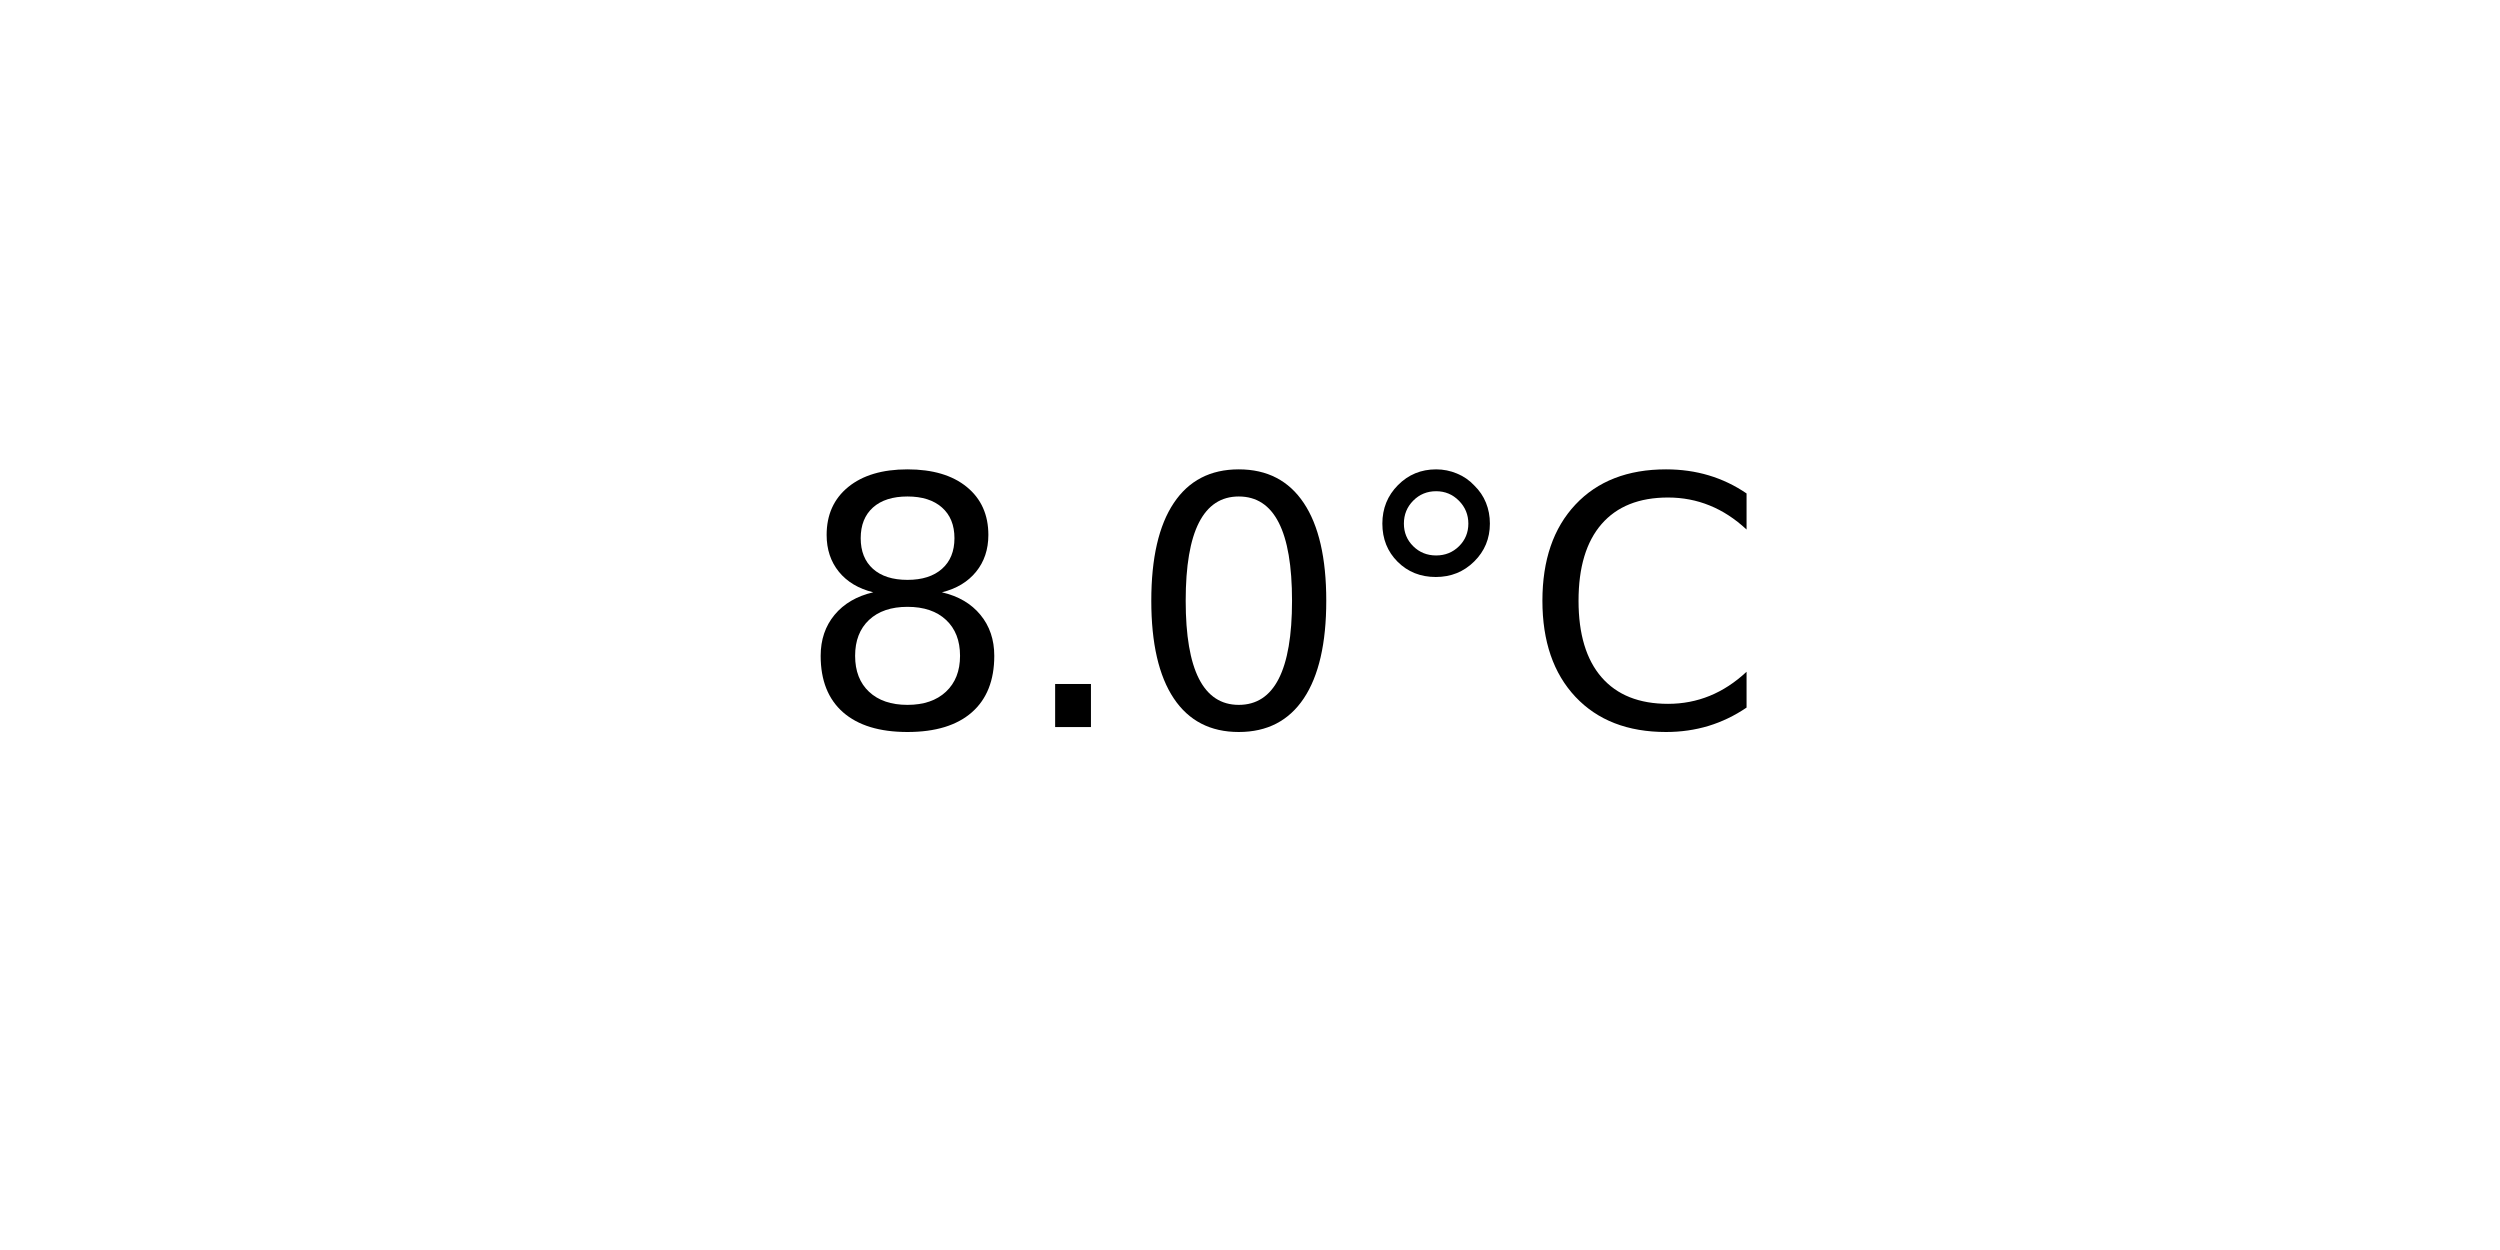
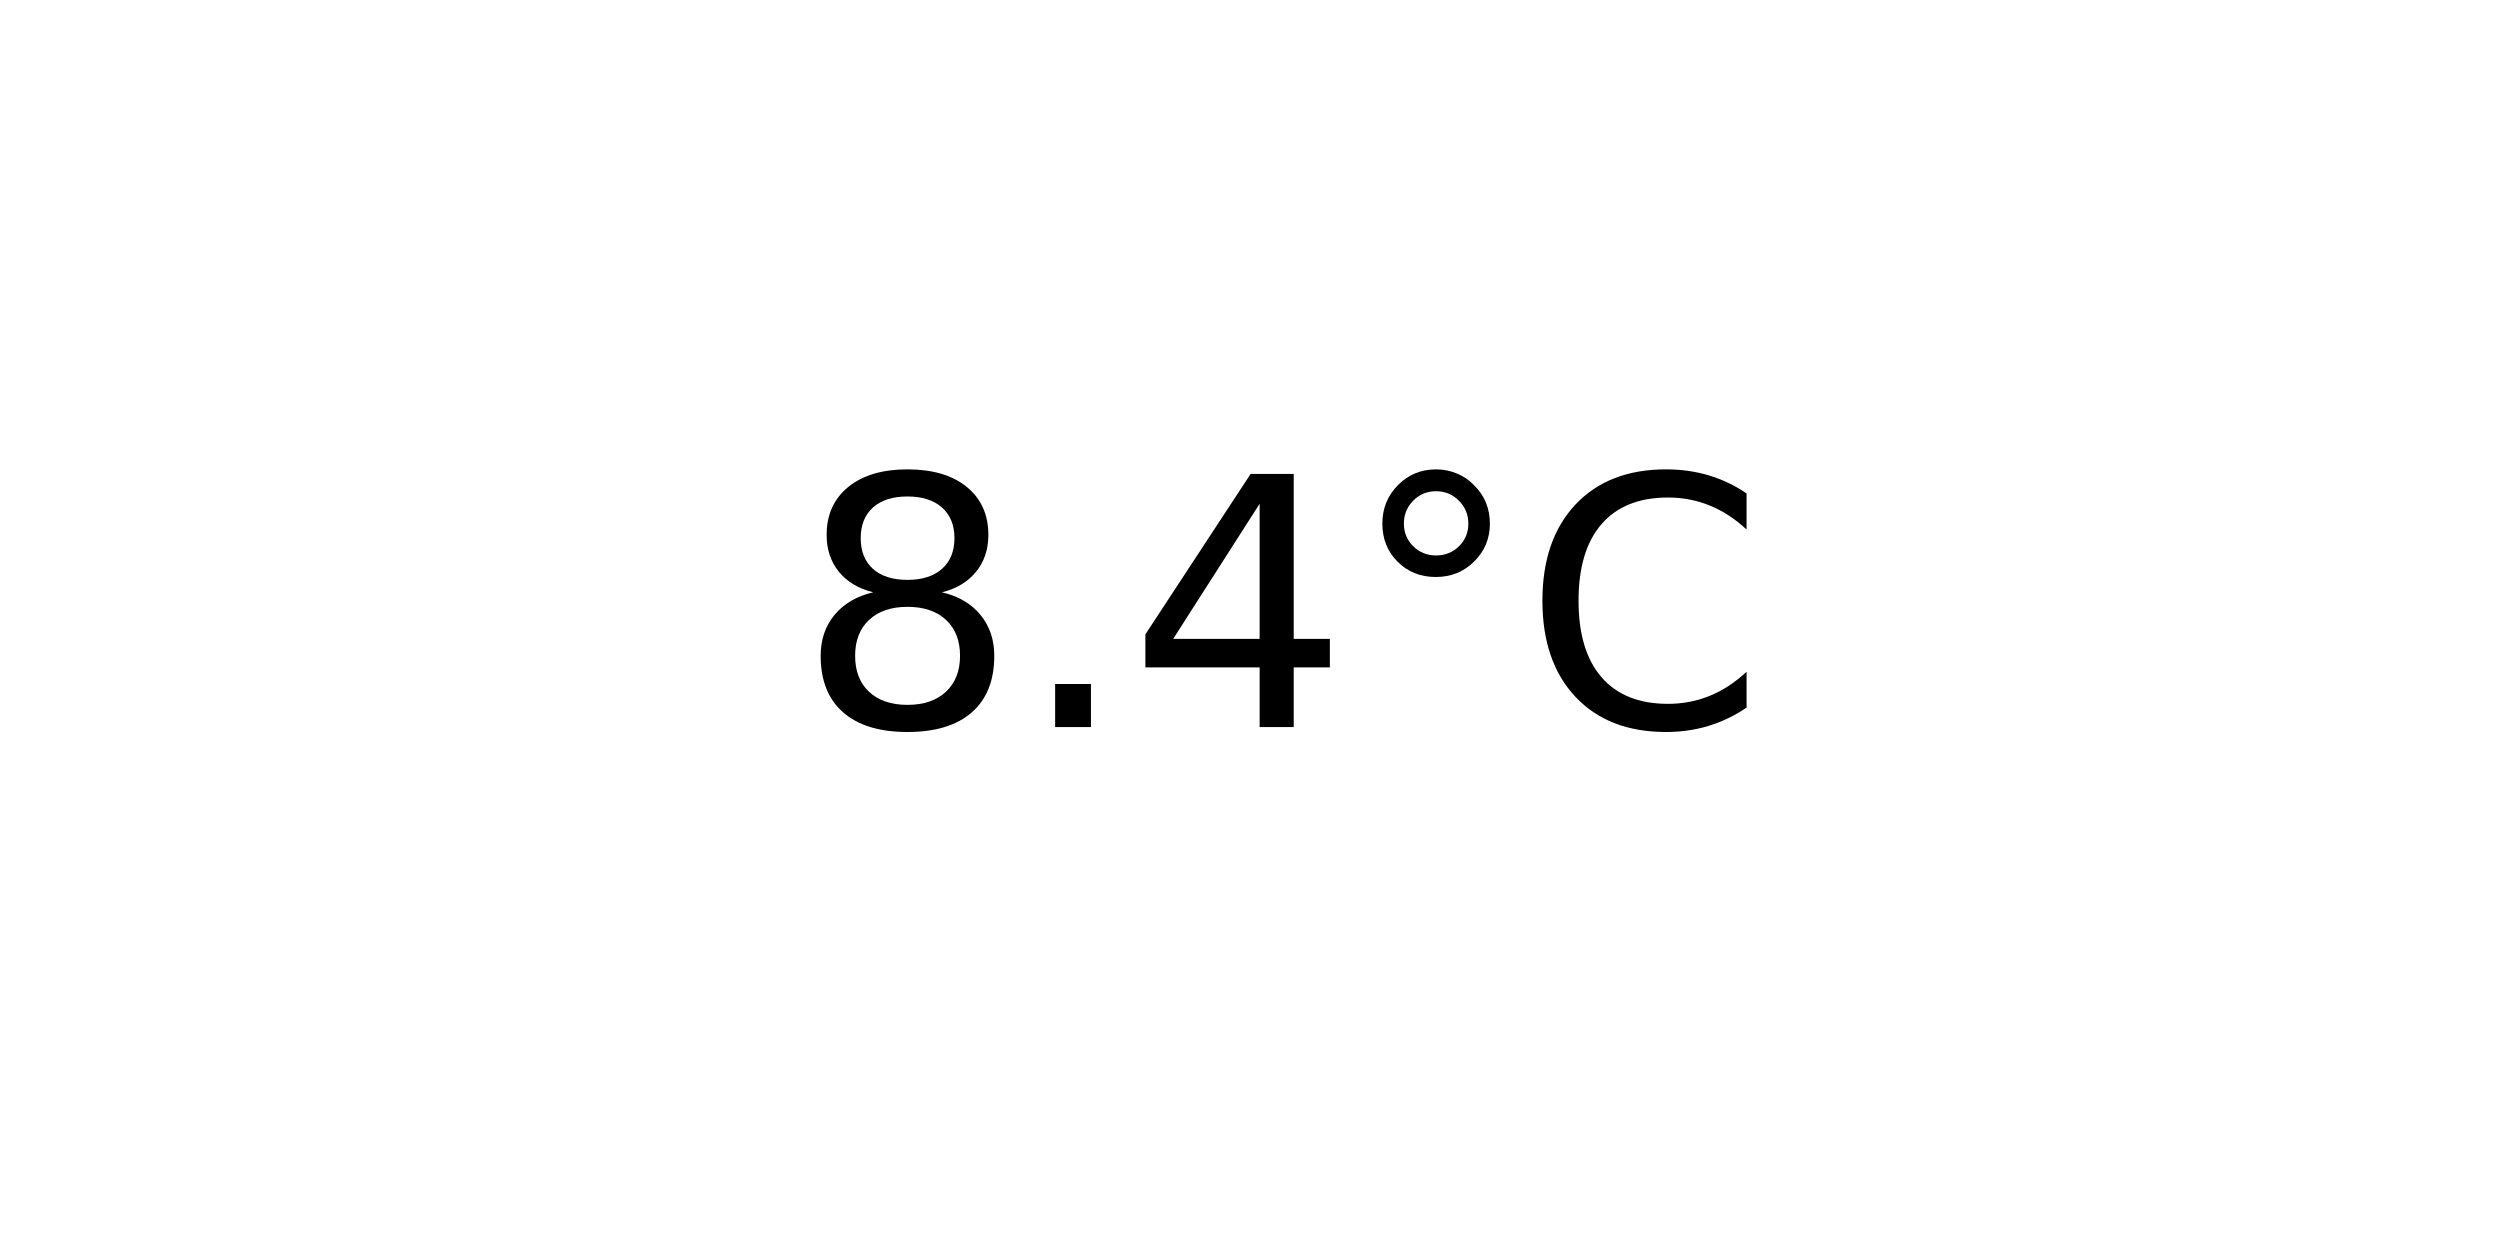
<svg xmlns="http://www.w3.org/2000/svg" xmlns:xlink="http://www.w3.org/1999/xlink" width="72pt" height="36pt" viewBox="0 0 72 36" version="1.1">
  <defs>
    <style type="text/css">*{stroke-linejoin: round; stroke-linecap: butt}</style>
  </defs>
  <g id="figure_1">
    <g id="axes_1">
      <g id="text_1">
        <g transform="translate(22.95703 20.93937) scale(0.1 -0.1)">
          <defs>
            <path id="DejaVuSans-38" d="M 2034 2216  Q 1584 2216 1326 1975  Q 1069 1734 1069 1313  Q 1069 891 1326 650  Q 1584 409 2034 409  Q 2484 409 2743 651  Q 3003 894 3003 1313  Q 3003 1734 2745 1975  Q 2488 2216 2034 2216  z M 1403 2484  Q 997 2584 770 2862  Q 544 3141 544 3541  Q 544 4100 942 4425  Q 1341 4750 2034 4750  Q 2731 4750 3128 4425  Q 3525 4100 3525 3541  Q 3525 3141 3298 2862  Q 3072 2584 2669 2484  Q 3125 2378 3379 2068  Q 3634 1759 3634 1313  Q 3634 634 3220 271  Q 2806 -91 2034 -91  Q 1263 -91 848 271  Q 434 634 434 1313  Q 434 1759 690 2068  Q 947 2378 1403 2484  z M 1172 3481  Q 1172 3119 1398 2916  Q 1625 2713 2034 2713  Q 2441 2713 2670 2916  Q 2900 3119 2900 3481  Q 2900 3844 2670 4047  Q 2441 4250 2034 4250  Q 1625 4250 1398 4047  Q 1172 3844 1172 3481  z " transform="scale(0.015625)" />
            <path id="DejaVuSans-2e" d="M 684 794  L 1344 794  L 1344 0  L 684 0  L 684 794  z " transform="scale(0.015625)" />
-             <path id="DejaVuSans-30" d="M 2034 4250  Q 1547 4250 1301 3770  Q 1056 3291 1056 2328  Q 1056 1369 1301 889  Q 1547 409 2034 409  Q 2525 409 2770 889  Q 3016 1369 3016 2328  Q 3016 3291 2770 3770  Q 2525 4250 2034 4250  z M 2034 4750  Q 2819 4750 3233 4129  Q 3647 3509 3647 2328  Q 3647 1150 3233 529  Q 2819 -91 2034 -91  Q 1250 -91 836 529  Q 422 1150 422 2328  Q 422 3509 836 4129  Q 1250 4750 2034 4750  z " transform="scale(0.015625)" />
+             <path id="DejaVuSans-34" d="M 2419 4116  L 825 1625  L 2419 1625  L 2419 4116  z M 2253 4666  L 3047 4666  L 3047 1625  L 3713 1625  L 3713 1100  L 3047 1100  L 3047 0  L 2419 0  L 2419 1100  L 313 1100  L 313 1709  L 2253 4666  z " transform="scale(0.015625)" />
            <path id="DejaVuSans-b0" d="M 1600 4347  Q 1350 4347 1178 4173  Q 1006 4000 1006 3750  Q 1006 3503 1178 3333  Q 1350 3163 1600 3163  Q 1850 3163 2022 3333  Q 2194 3503 2194 3750  Q 2194 3997 2020 4172  Q 1847 4347 1600 4347  z M 1600 4750  Q 1800 4750 1984 4673  Q 2169 4597 2303 4453  Q 2447 4313 2519 4134  Q 2591 3956 2591 3750  Q 2591 3338 2302 3052  Q 2013 2766 1594 2766  Q 1172 2766 890 3047  Q 609 3328 609 3750  Q 609 4169 896 4459  Q 1184 4750 1600 4750  z " transform="scale(0.015625)" />
            <path id="DejaVuSans-43" d="M 4122 4306  L 4122 3641  Q 3803 3938 3442 4084  Q 3081 4231 2675 4231  Q 1875 4231 1450 3742  Q 1025 3253 1025 2328  Q 1025 1406 1450 917  Q 1875 428 2675 428  Q 3081 428 3442 575  Q 3803 722 4122 1019  L 4122 359  Q 3791 134 3420 21  Q 3050 -91 2638 -91  Q 1578 -91 968 557  Q 359 1206 359 2328  Q 359 3453 968 4101  Q 1578 4750 2638 4750  Q 3056 4750 3426 4639  Q 3797 4528 4122 4306  z " transform="scale(0.015625)" />
          </defs>
          <use xlink:href="#DejaVuSans-38" />
          <use xlink:href="#DejaVuSans-2e" x="63.623" />
-           <use xlink:href="#DejaVuSans-30" x="95.41" />
+           <use xlink:href="#DejaVuSans-34" x="95.41" />
          <use xlink:href="#DejaVuSans-b0" x="159.033" />
          <use xlink:href="#DejaVuSans-43" x="209.033" />
        </g>
      </g>
    </g>
  </g>
</svg>
